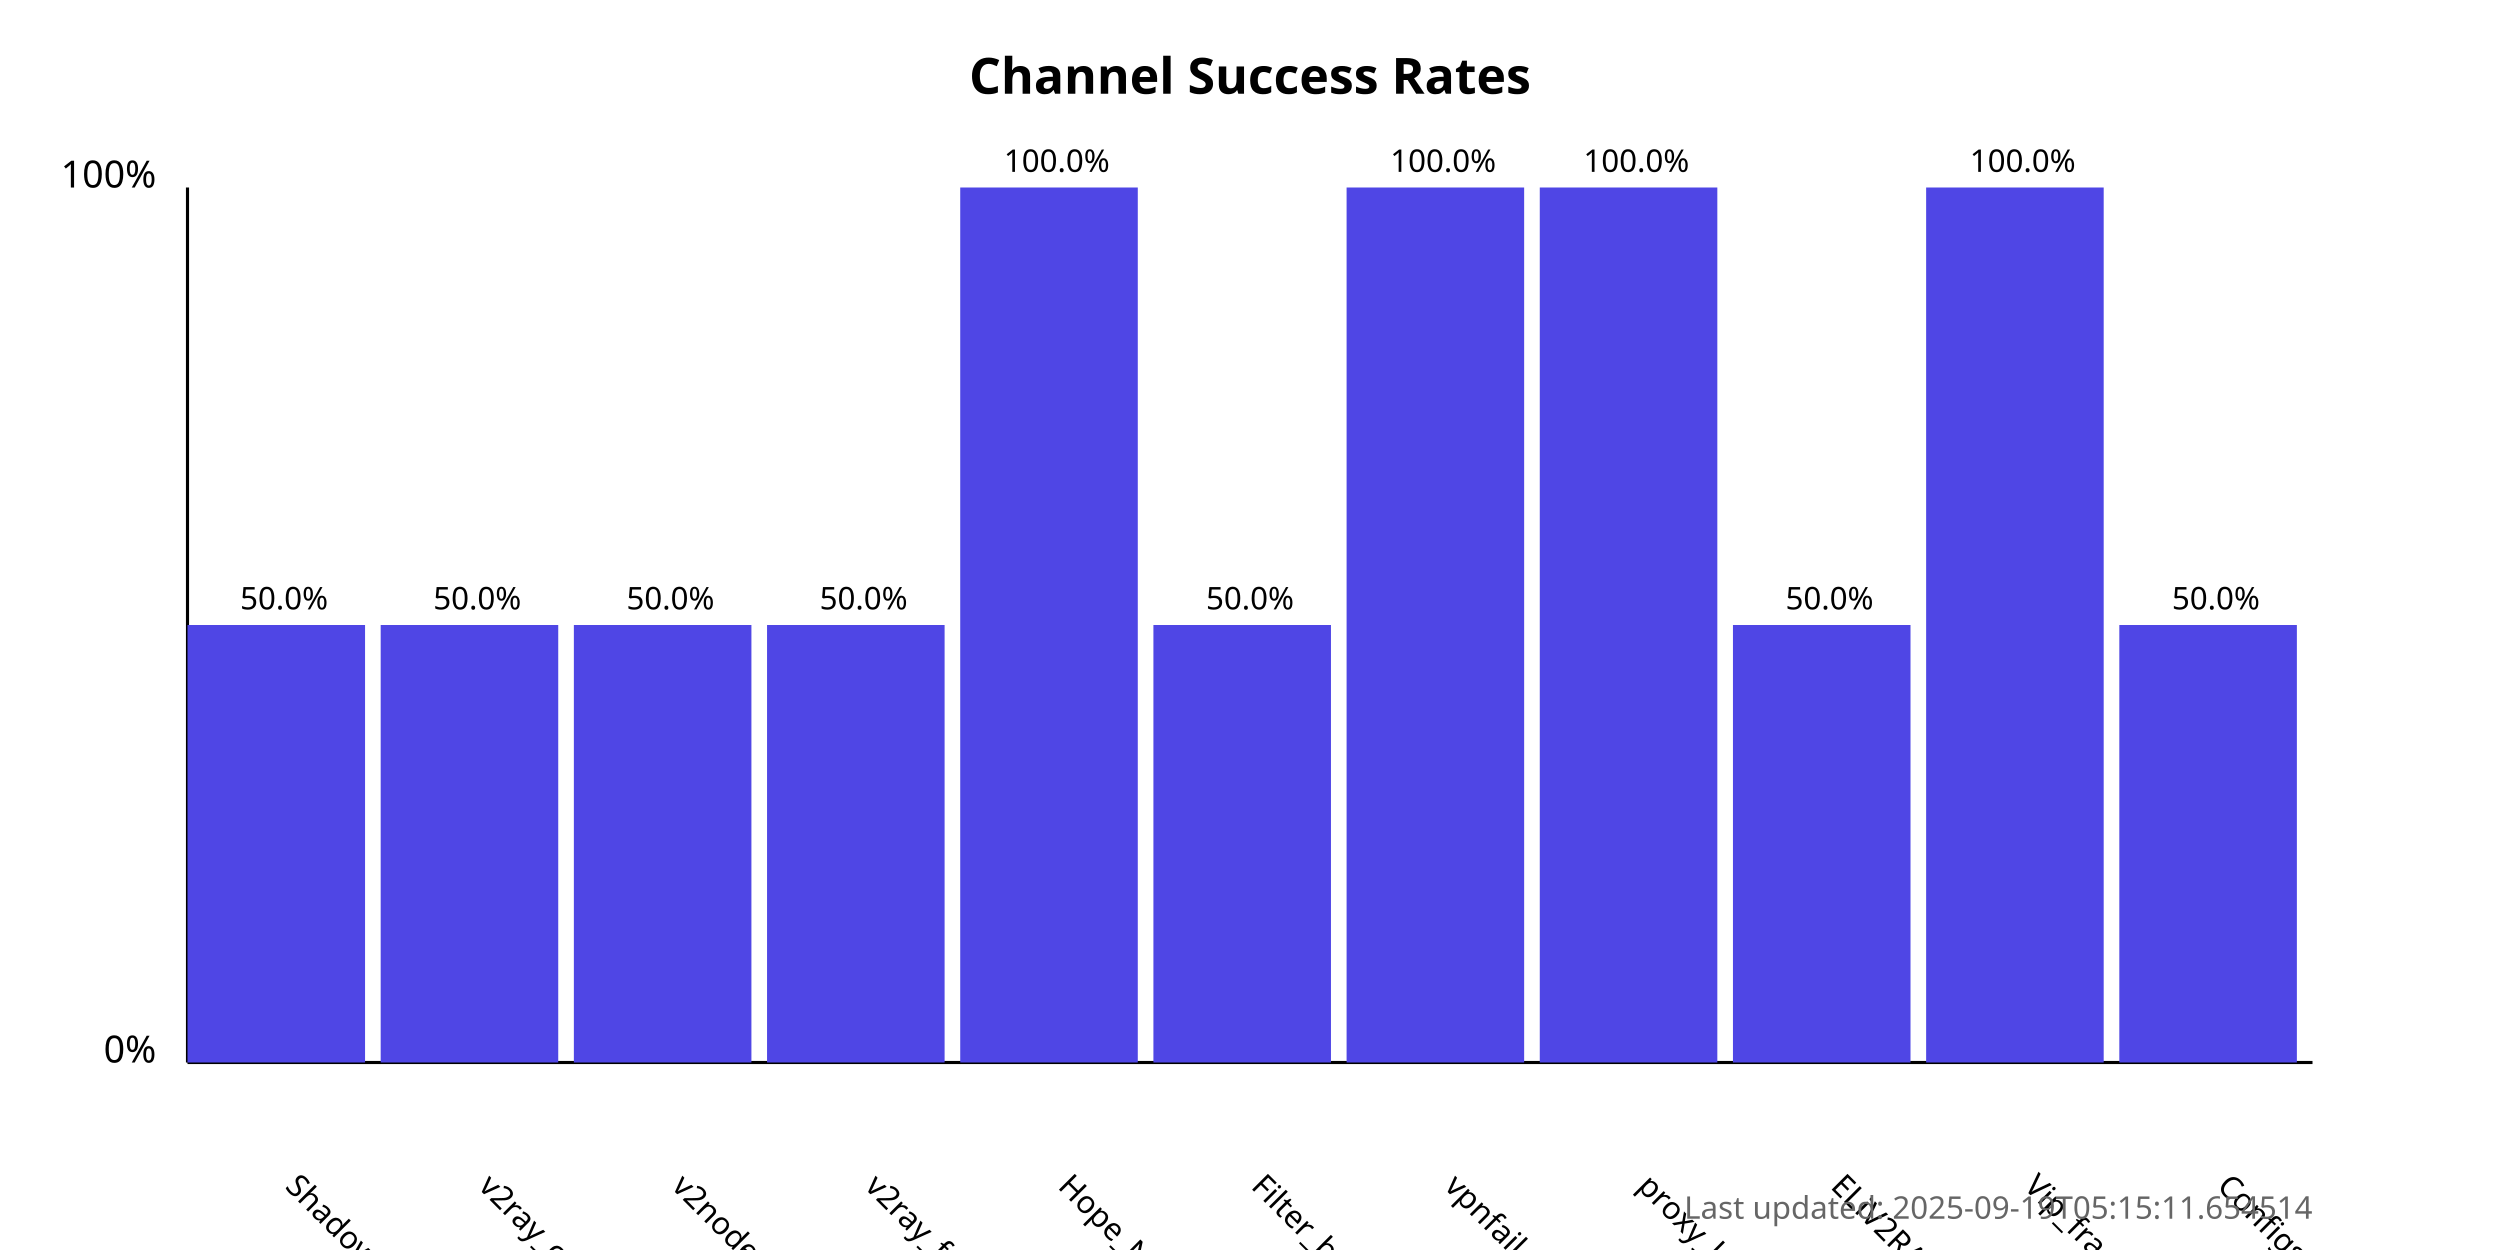
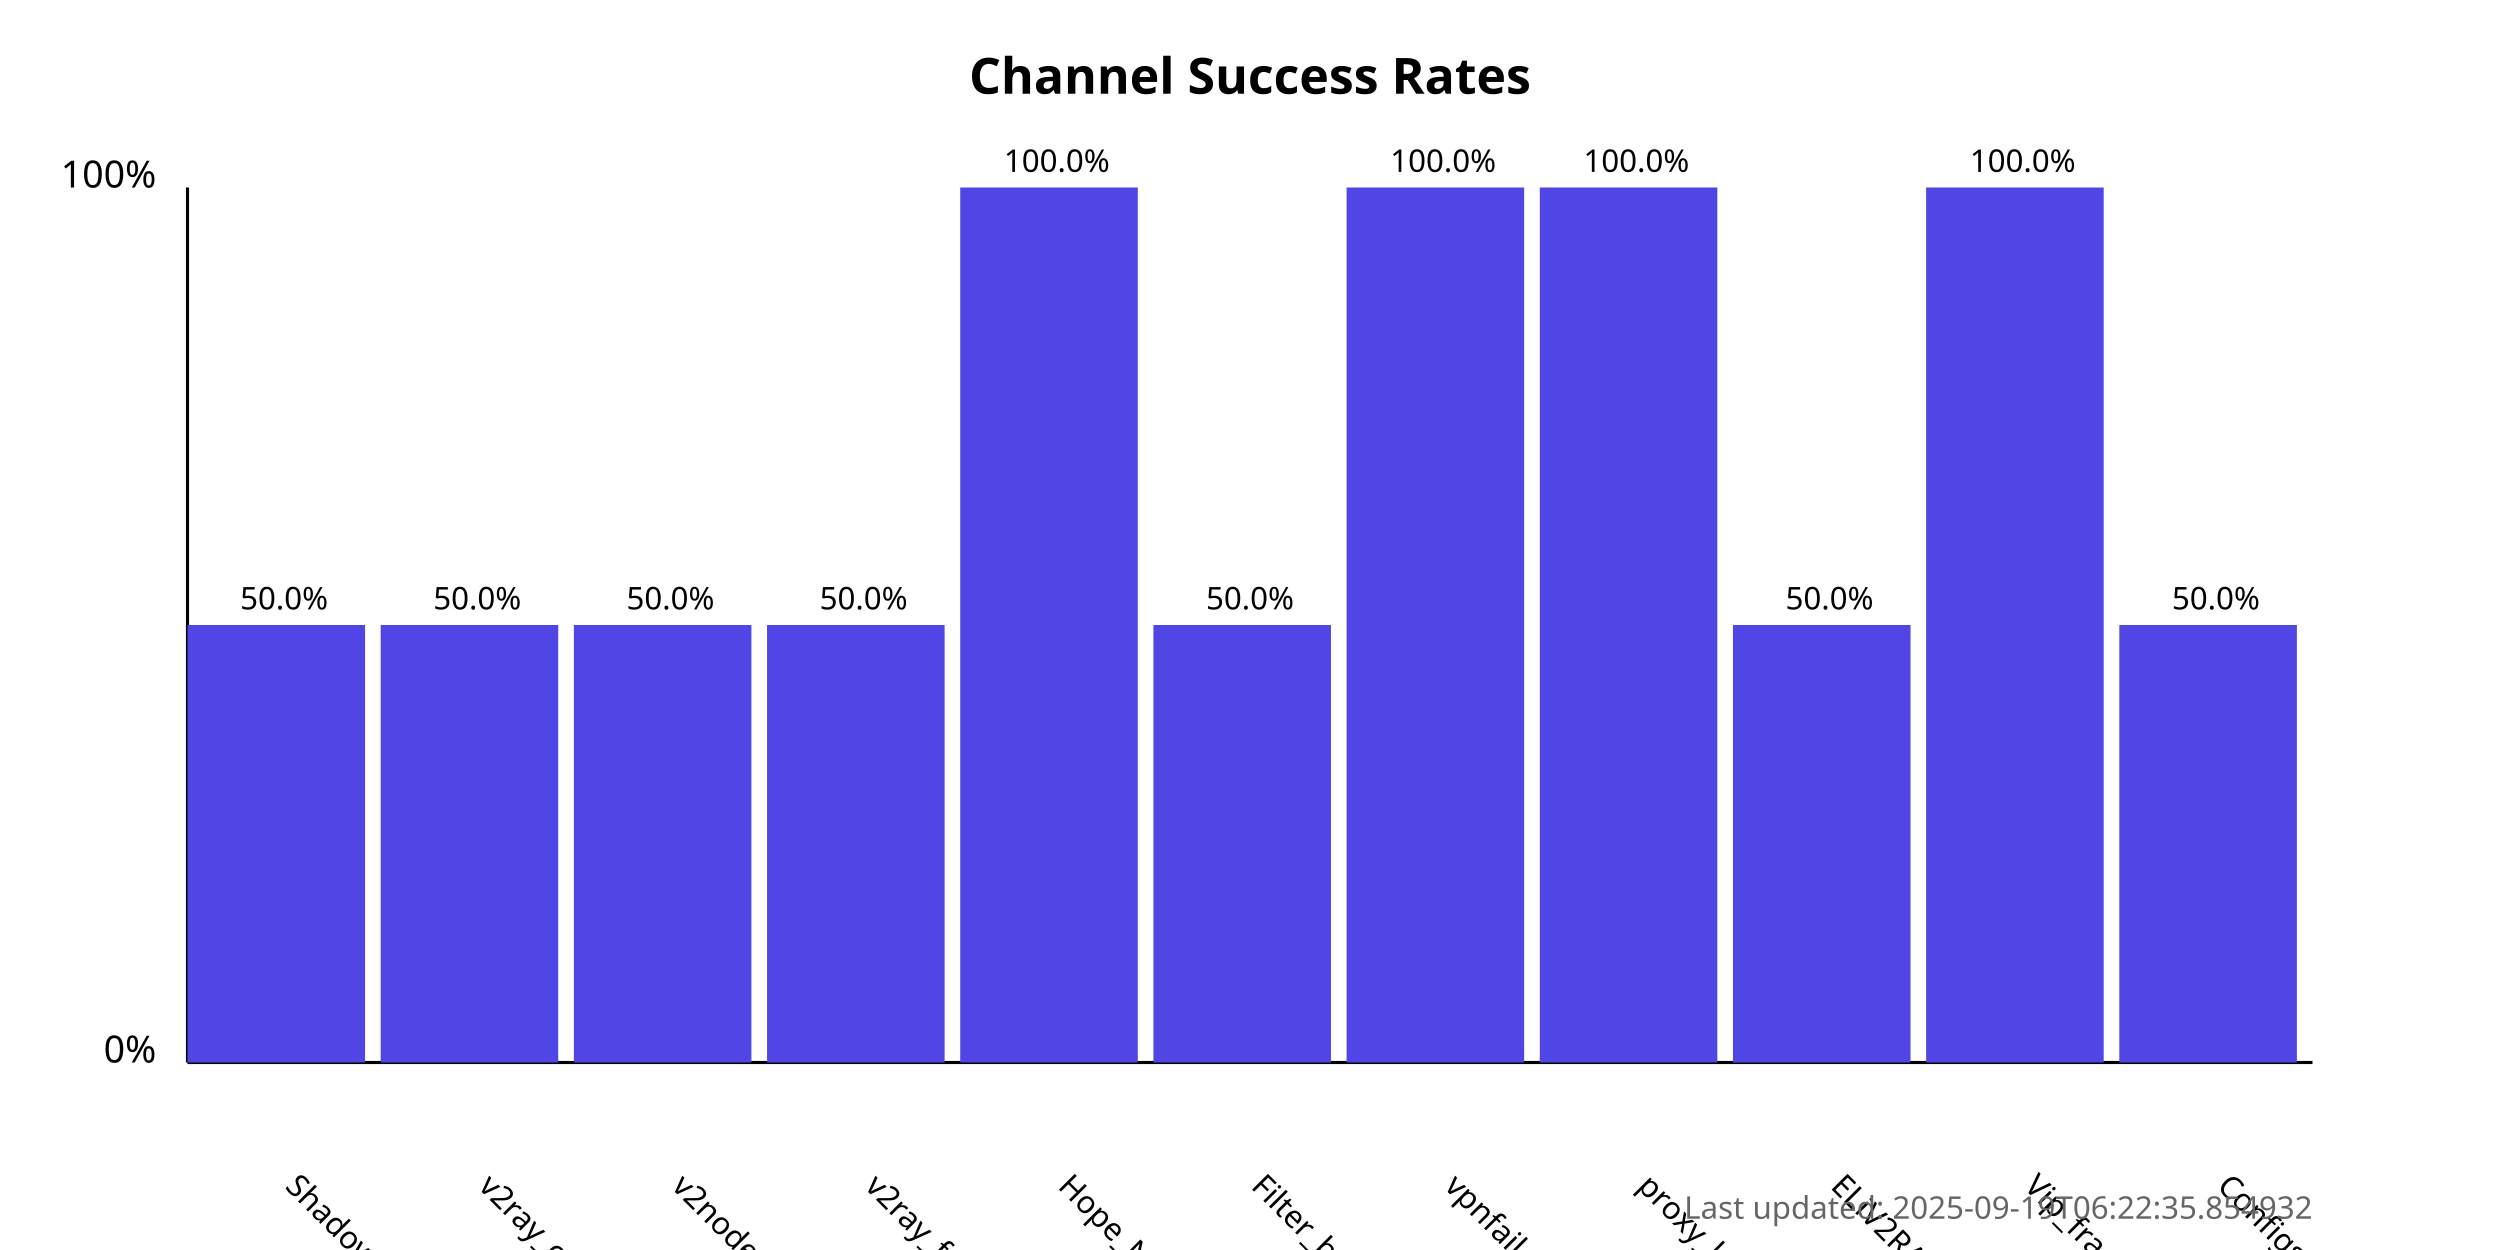
<svg xmlns="http://www.w3.org/2000/svg" width="800" height="400">
  <style>
            .chart-title { font: bold 16px sans-serif; }
            .axis-label { font: 12px sans-serif; }
            .tick-label { font: 10px sans-serif; }
            .bar { fill: #4f46e5; }
            .bar:hover { fill: #6366f1; }
            .timestamp { font: 10px sans-serif; fill: #666; }
        </style>
  <text x="400.0" y="30" text-anchor="middle" class="chart-title">
            Channel Success Rates
        </text>
  <line x1="60" y1="340" x2="60" y2="60" stroke="black" stroke-width="1" />
  <line x1="60" y1="340" x2="740" y2="340" stroke="black" stroke-width="1" />
  <text x="50" y="340" text-anchor="end" class="axis-label">0%</text>
  <text x="50" y="60" text-anchor="end" class="axis-label">100%</text>
  <g>
    <rect x="60" y="200.0" width="56.818" height="140.0" class="bar" />
    <text x="90.909" y="380" transform="rotate(45, 90.90909, 380)" text-anchor="start" class="tick-label">
                ShadowProxy66
            </text>
    <text x="90.909" y="195.0" text-anchor="middle" class="tick-label">
                50.0%
            </text>
  </g>
  <g>
    <rect x="121.818" y="200.0" width="56.818" height="140.0" class="bar" />
    <text x="152.727" y="380" transform="rotate(45, 152.7273, 380)" text-anchor="start" class="tick-label">
                v2ray_configs_pool
            </text>
    <text x="152.727" y="195.0" text-anchor="middle" class="tick-label">
                50.0%
            </text>
  </g>
  <g>
    <rect x="183.636" y="200.0" width="56.818" height="140.0" class="bar" />
    <text x="214.545" y="380" transform="rotate(45, 214.5455, 380)" text-anchor="start" class="tick-label">
                v2nodes
            </text>
    <text x="214.545" y="195.0" text-anchor="middle" class="tick-label">
                50.0%
            </text>
  </g>
  <g>
    <rect x="245.455" y="200.0" width="56.818" height="140.0" class="bar" />
    <text x="276.364" y="380" transform="rotate(45, 276.3636, 380)" text-anchor="start" class="tick-label">
                v2ray_free_conf
            </text>
    <text x="276.364" y="195.0" text-anchor="middle" class="tick-label">
                50.0%
            </text>
  </g>
  <g>
    <rect x="307.273" y="60.0" width="56.818" height="280.0" class="bar" />
    <text x="338.182" y="380" transform="rotate(45, 338.1818, 380)" text-anchor="start" class="tick-label">
                Hope_Net
            </text>
    <text x="338.182" y="55.0" text-anchor="middle" class="tick-label">
                100.0%
            </text>
  </g>
  <g>
    <rect x="369.091" y="200.0" width="56.818" height="140.0" class="bar" />
    <text x="400.0" y="380" transform="rotate(45, 400.0, 380)" text-anchor="start" class="tick-label">
                Filter_breaker
            </text>
    <text x="400.0" y="195.0" text-anchor="middle" class="tick-label">
                50.0%
            </text>
  </g>
  <g>
    <rect x="430.909" y="60.0" width="56.818" height="280.0" class="bar" />
    <text x="461.818" y="380" transform="rotate(45, 461.8182, 380)" text-anchor="start" class="tick-label">
                vpnfail_vless
            </text>
    <text x="461.818" y="55.0" text-anchor="middle" class="tick-label">
                100.0%
            </text>
  </g>
  <g>
    <rect x="492.727" y="60.0" width="56.818" height="280.0" class="bar" />
    <text x="523.636" y="380" transform="rotate(45, 523.6364, 380)" text-anchor="start" class="tick-label">
                proxy_kafee
            </text>
    <text x="523.636" y="55.0" text-anchor="middle" class="tick-label">
                100.0%
            </text>
  </g>
  <g>
    <rect x="554.545" y="200.0" width="56.818" height="140.0" class="bar" />
    <text x="585.455" y="380" transform="rotate(45, 585.4545, 380)" text-anchor="start" class="tick-label">
                ELiV2RAY
            </text>
    <text x="585.455" y="195.0" text-anchor="middle" class="tick-label">
                50.0%
            </text>
  </g>
  <g>
    <rect x="616.364" y="60.0" width="56.818" height="280.0" class="bar" />
    <text x="647.273" y="380" transform="rotate(45, 647.2727, 380)" text-anchor="start" class="tick-label">
                Vip_fragment_v2ray
            </text>
    <text x="647.273" y="55.0" text-anchor="middle" class="tick-label">
                100.0%
            </text>
  </g>
  <g>
    <rect x="678.182" y="200.0" width="56.818" height="140.0" class="bar" />
    <text x="709.091" y="380" transform="rotate(45, 709.0909, 380)" text-anchor="start" class="tick-label">
                ConfigsHubPlus
            </text>
    <text x="709.091" y="195.0" text-anchor="middle" class="tick-label">
                50.0%
            </text>
  </g>
  <text x="740" y="390" text-anchor="end" class="timestamp">
-             Last updated: 2025-09-19T05:15:11.654514
+             Last updated: 2025-09-19T06:22:35.854932
        </text>
</svg>
